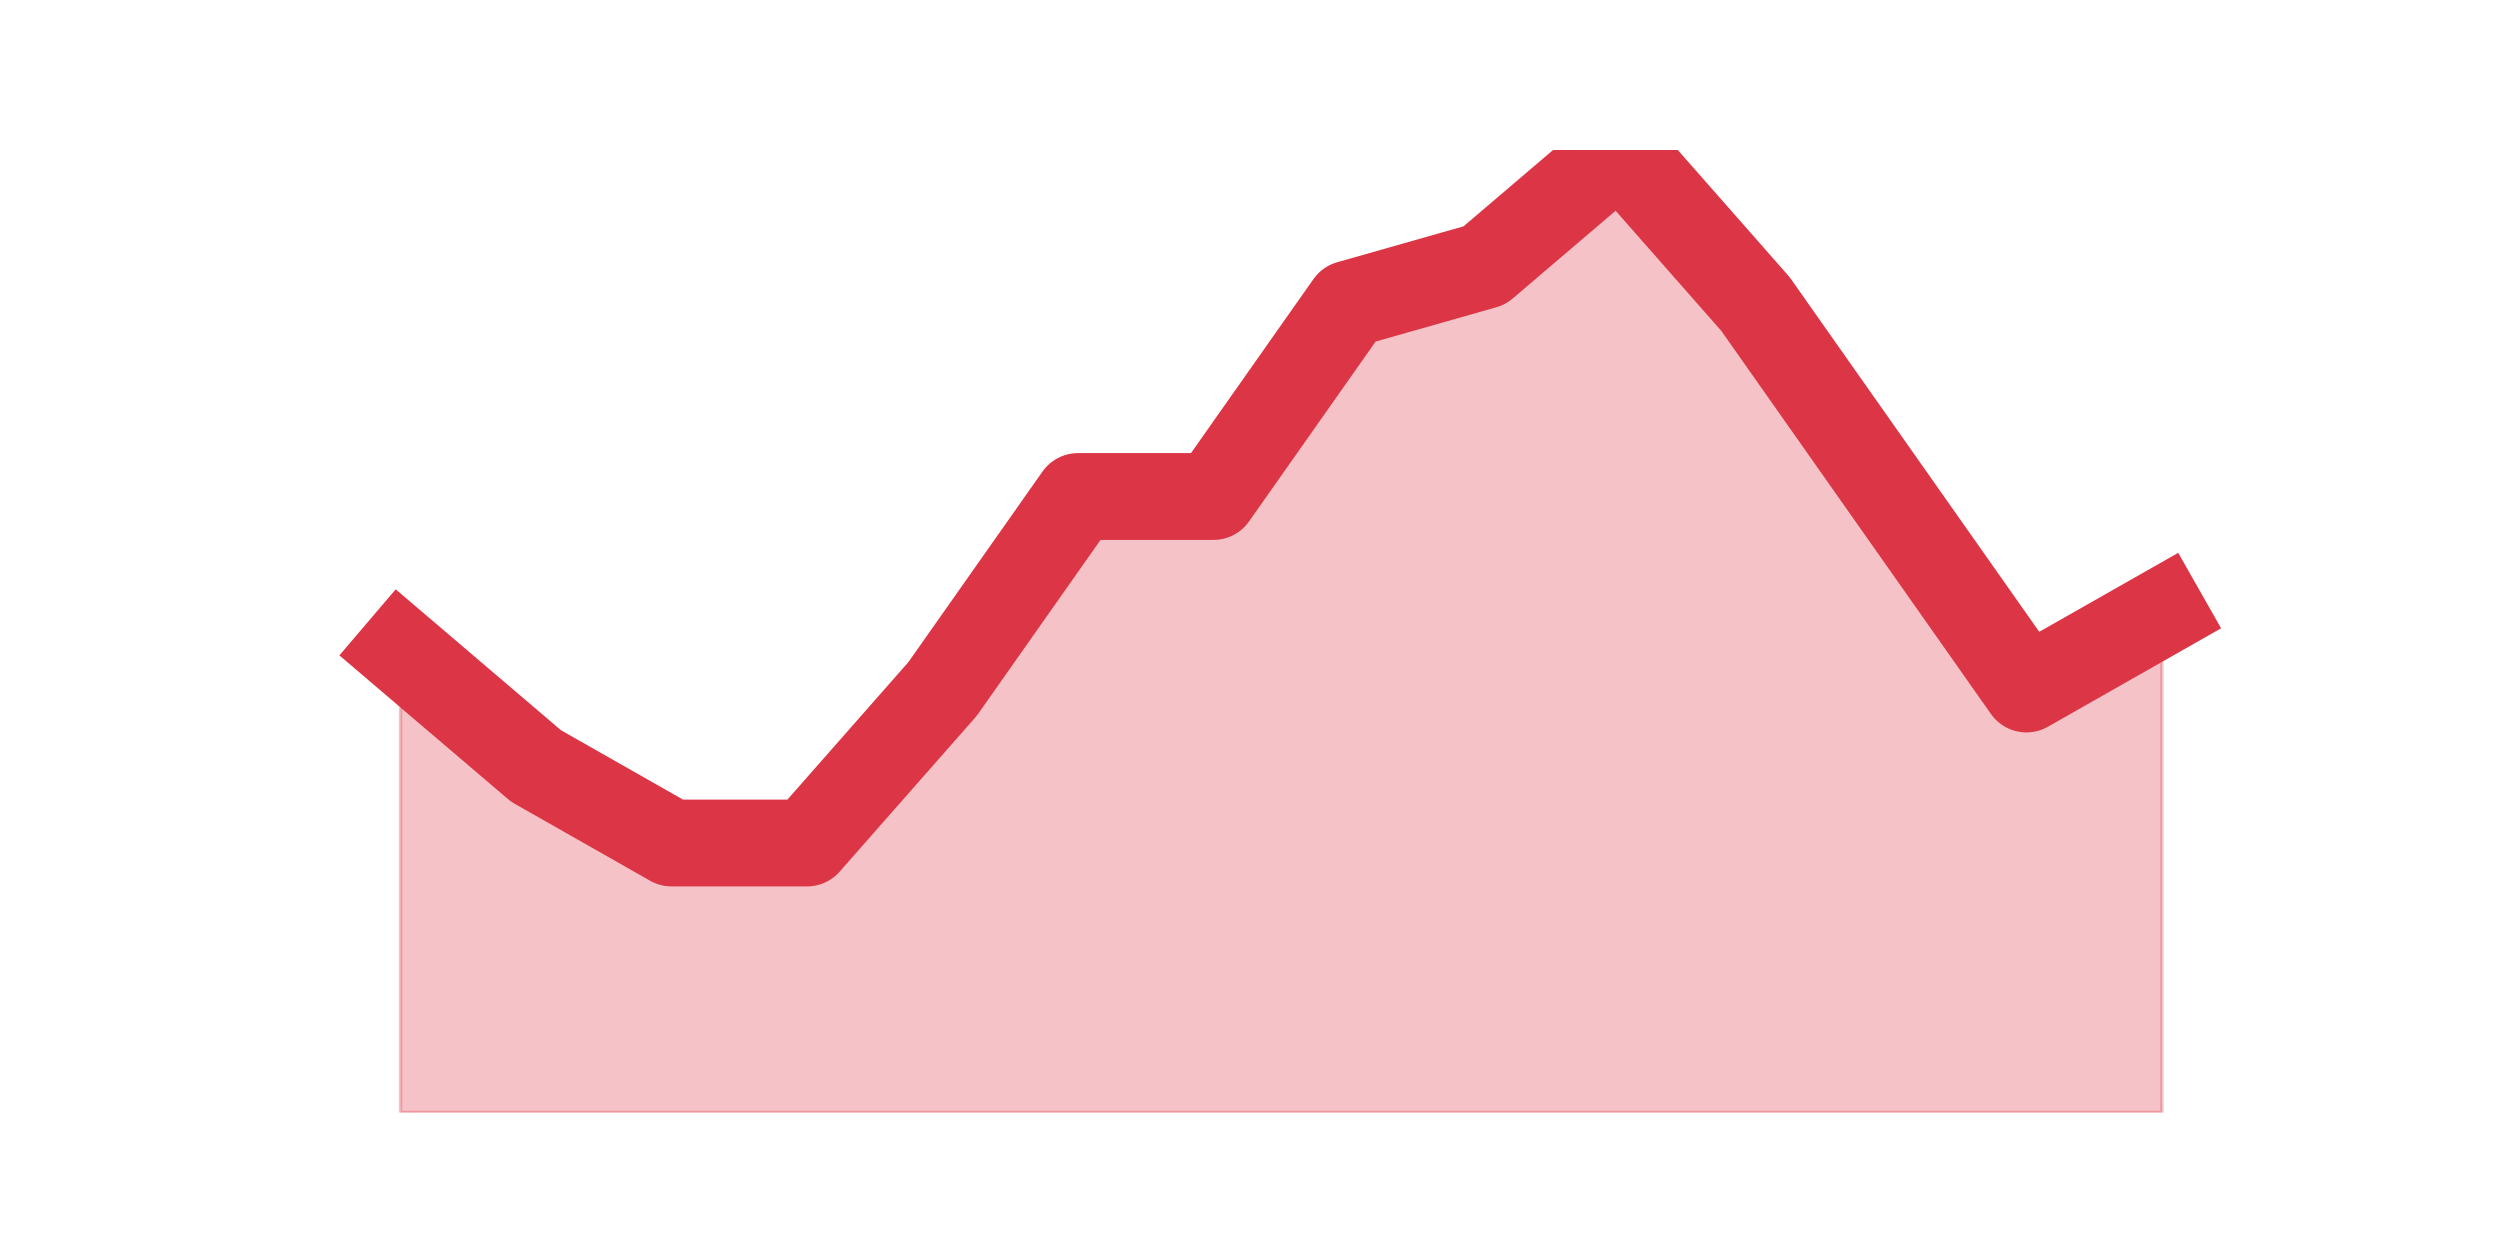
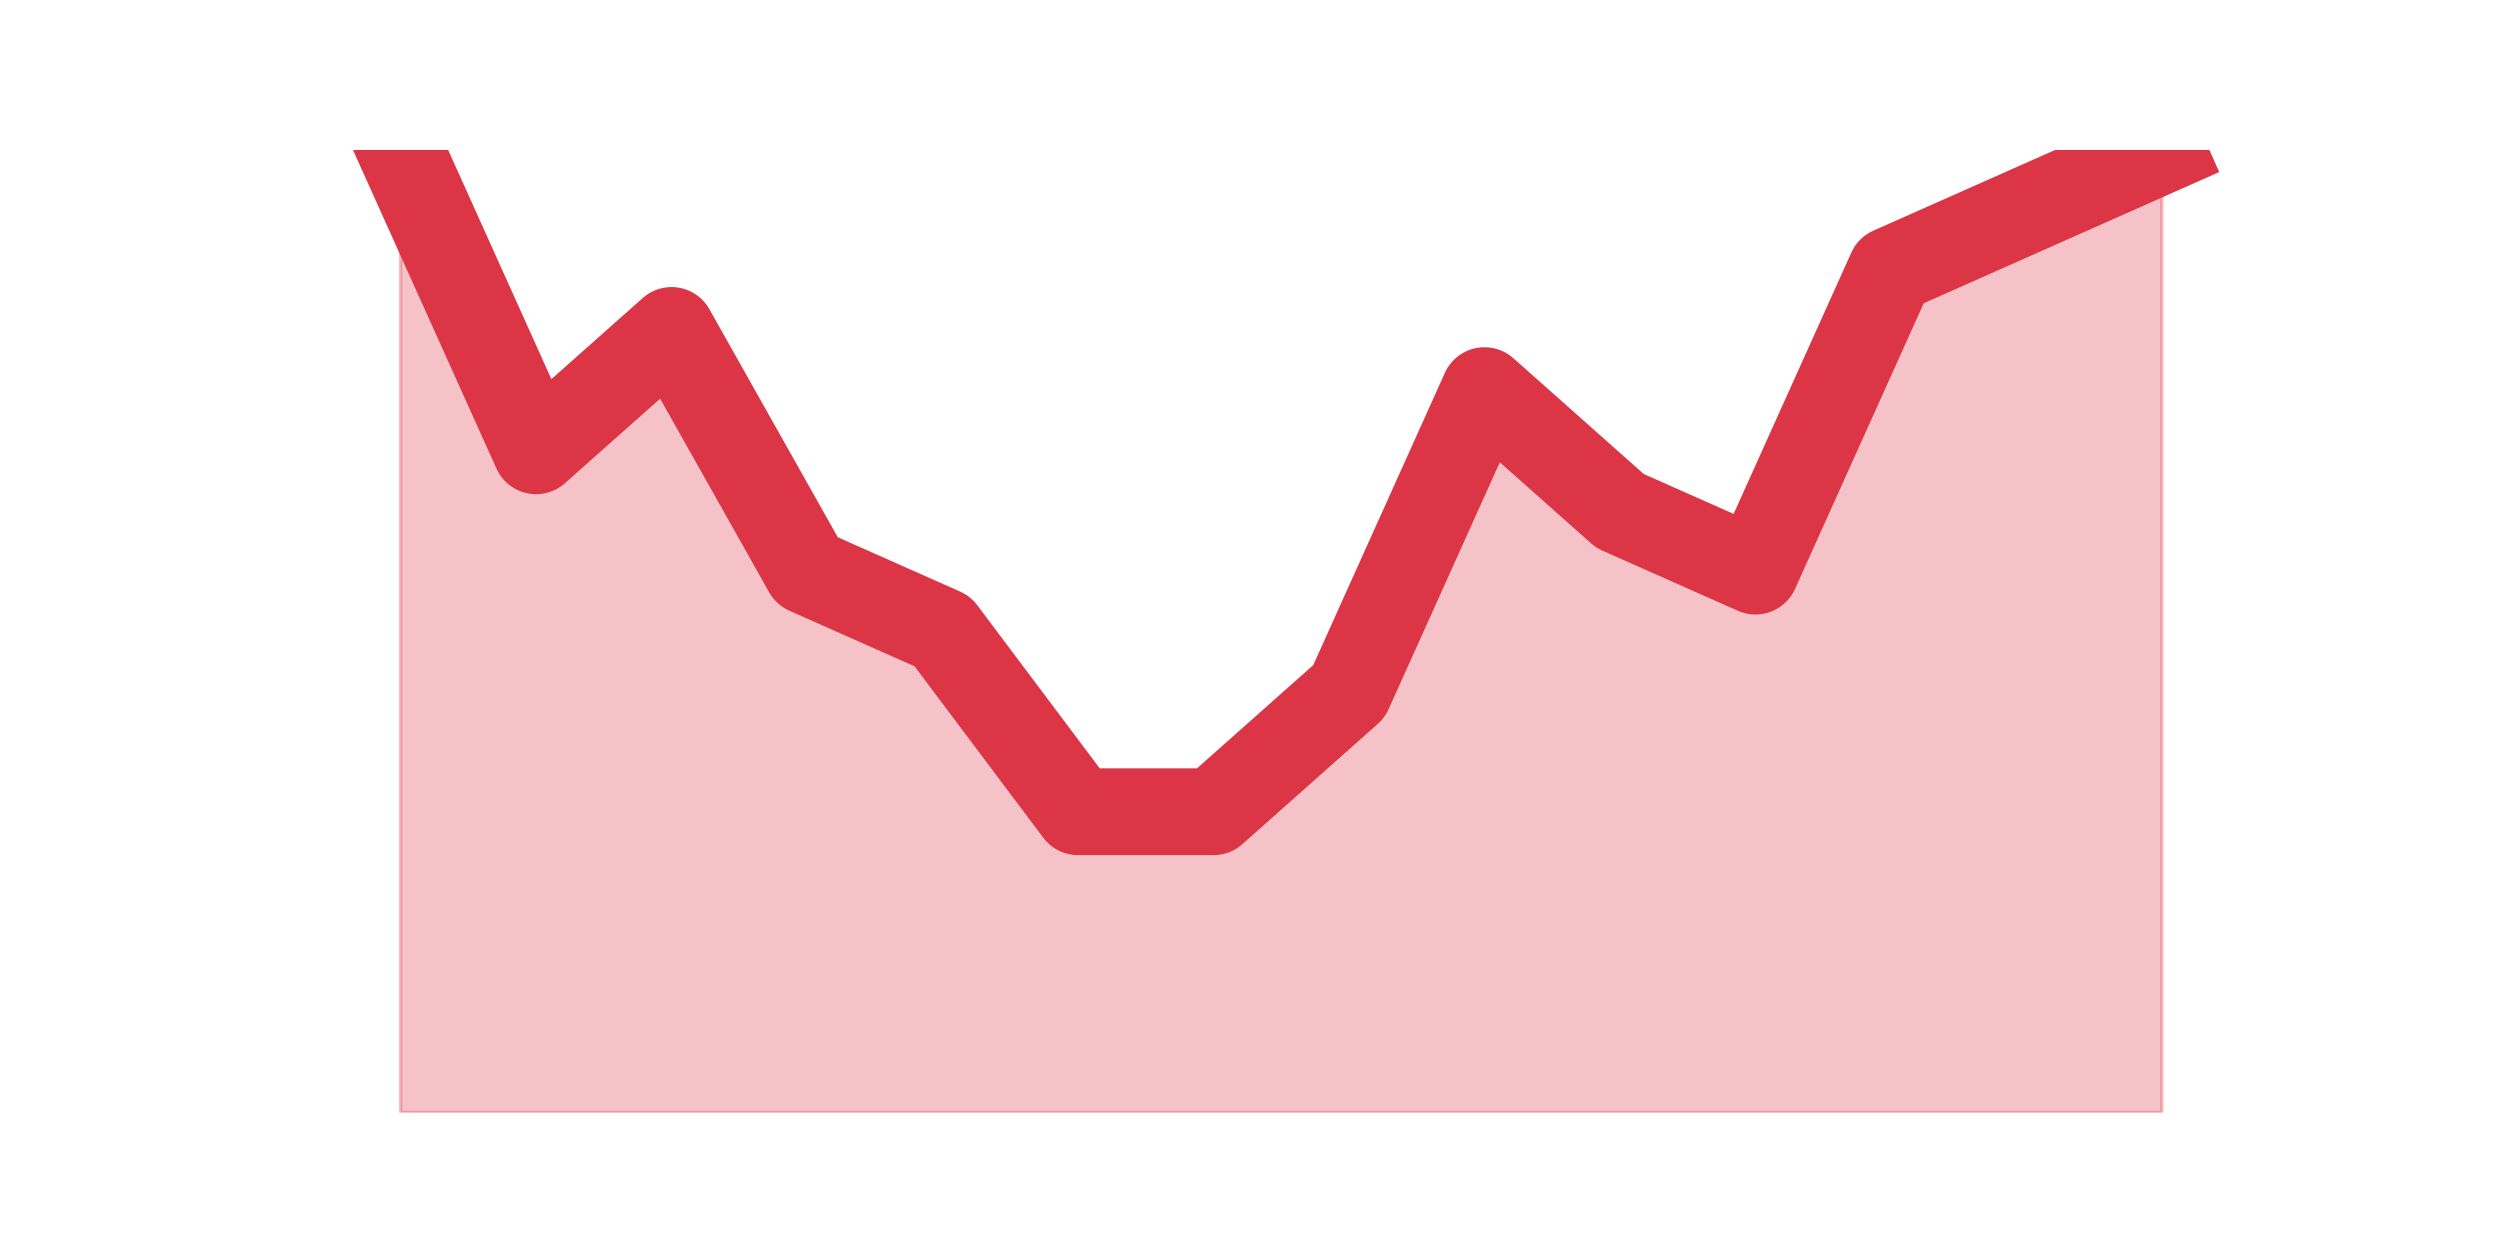
<svg xmlns="http://www.w3.org/2000/svg" xmlns:xlink="http://www.w3.org/1999/xlink" height="360pt" version="1.1" viewBox="0 0 720 360" width="720pt">
  <defs>
    <style type="text/css">*{stroke-linecap:butt;stroke-linejoin:round;}</style>
  </defs>
  <g id="figure_1">
    <g id="patch_1">
      <path d="M 0 360  L 720 360  L 720 0  L 0 0  z " style="fill:none;" />
    </g>
    <g id="axes_1">
      <g id="matplotlib.axis_1" />
      <g id="matplotlib.axis_2" />
      <g id="PolyCollection_1">
        <defs>
-           <path d="M 115.364 -172.656  L 115.364 -39.6  L 154.385 -39.6  L 193.406 -39.6  L 232.427 -39.6  L 271.448 -39.6  L 310.469 -39.6  L 349.49 -39.6  L 388.51 -39.6  L 427.531 -39.6  L 466.552 -39.6  L 505.573 -39.6  L 544.594 -39.6  L 583.615 -39.6  L 622.636 -39.6  L 622.636 -183.744  L 622.636 -183.744  L 583.615 -161.568  L 544.594 -217.008  L 505.573 -272.448  L 466.552 -316.8  L 427.531 -283.536  L 388.51 -272.448  L 349.49 -217.008  L 310.469 -217.008  L 271.448 -161.568  L 232.427 -117.216  L 193.406 -117.216  L 154.385 -139.392  L 115.364 -172.656  z " id="m1a00cc9737" style="stroke:#dc3545;stroke-opacity:0.3;" />
+           <path d="M 115.364 -316.8  L 115.364 -39.6  L 154.385 -39.6  L 193.406 -39.6  L 232.427 -39.6  L 271.448 -39.6  L 310.469 -39.6  L 349.49 -39.6  L 388.51 -39.6  L 427.531 -39.6  L 466.552 -39.6  L 505.573 -39.6  L 544.594 -39.6  L 583.615 -39.6  L 622.636 -39.6  L 622.636 -316.8  L 622.636 -316.8  L 583.615 -299.475  L 544.594 -282.15  L 505.573 -195.525  L 466.552 -212.85  L 427.531 -247.5  L 388.51 -160.875  L 349.49 -126.225  L 310.469 -126.225  L 271.448 -178.2  L 232.427 -195.525  L 193.406 -264.825  L 154.385 -230.175  L 115.364 -316.8  z " id="m3adf22efff" style="stroke:#dc3545;stroke-opacity:0.3;" />
        </defs>
-         <g clip-path="url(#p82ad56d43e)">
-           <use style="fill:#dc3545;fill-opacity:0.3;stroke:#dc3545;stroke-opacity:0.3;" x="0" xlink:href="#m1a00cc9737" y="360" />
+         <g clip-path="url(#pee76ffec00)">
+           <use style="fill:#dc3545;fill-opacity:0.3;stroke:#dc3545;stroke-opacity:0.3;" x="0" xlink:href="#m3adf22efff" y="360" />
        </g>
      </g>
      <g id="line2d_1">
-         <path clip-path="url(#p82ad56d43e)" d="M 115.364 187.344  L 154.385 220.608  L 193.406 242.784  L 232.427 242.784  L 271.448 198.432  L 310.469 142.992  L 349.49 142.992  L 388.51 87.552  L 427.531 76.464  L 466.552 43.2  L 505.573 87.552  L 544.594 142.992  L 583.615 198.432  L 622.636 176.256  " style="fill:none;stroke:#dc3545;stroke-linecap:square;stroke-width:25;" />
+         <path clip-path="url(#pee76ffec00)" d="M 115.364 43.2  L 154.385 129.825  L 193.406 95.175  L 232.427 164.475  L 271.448 181.8  L 310.469 233.775  L 349.49 233.775  L 388.51 199.125  L 427.531 112.5  L 466.552 147.15  L 505.573 164.475  L 544.594 77.85  L 583.615 60.525  L 622.636 43.2  " style="fill:none;stroke:#dc3545;stroke-linecap:square;stroke-width:25;" />
      </g>
    </g>
  </g>
  <defs>
-     <clipPath id="p82ad56d43e">
+     <clipPath id="pee76ffec00">
      <rect height="277.2" width="558" x="90" y="43.2" />
    </clipPath>
  </defs>
</svg>
